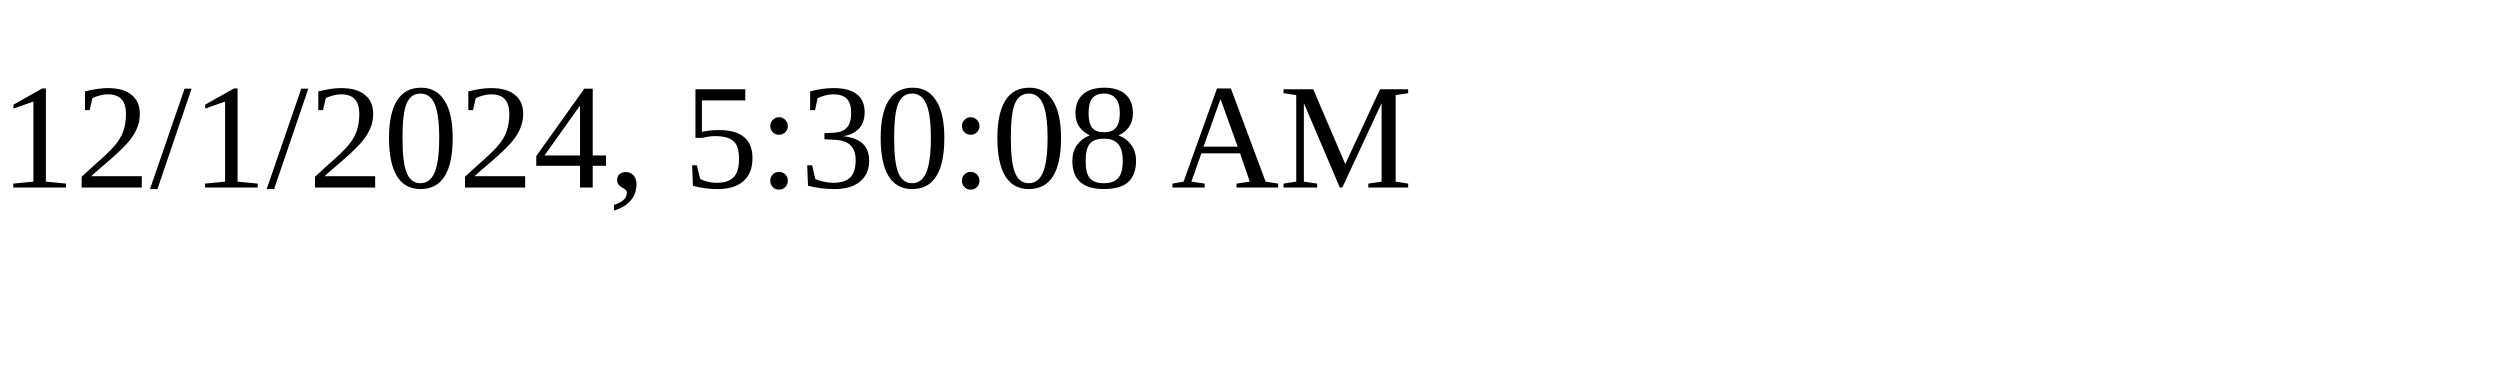
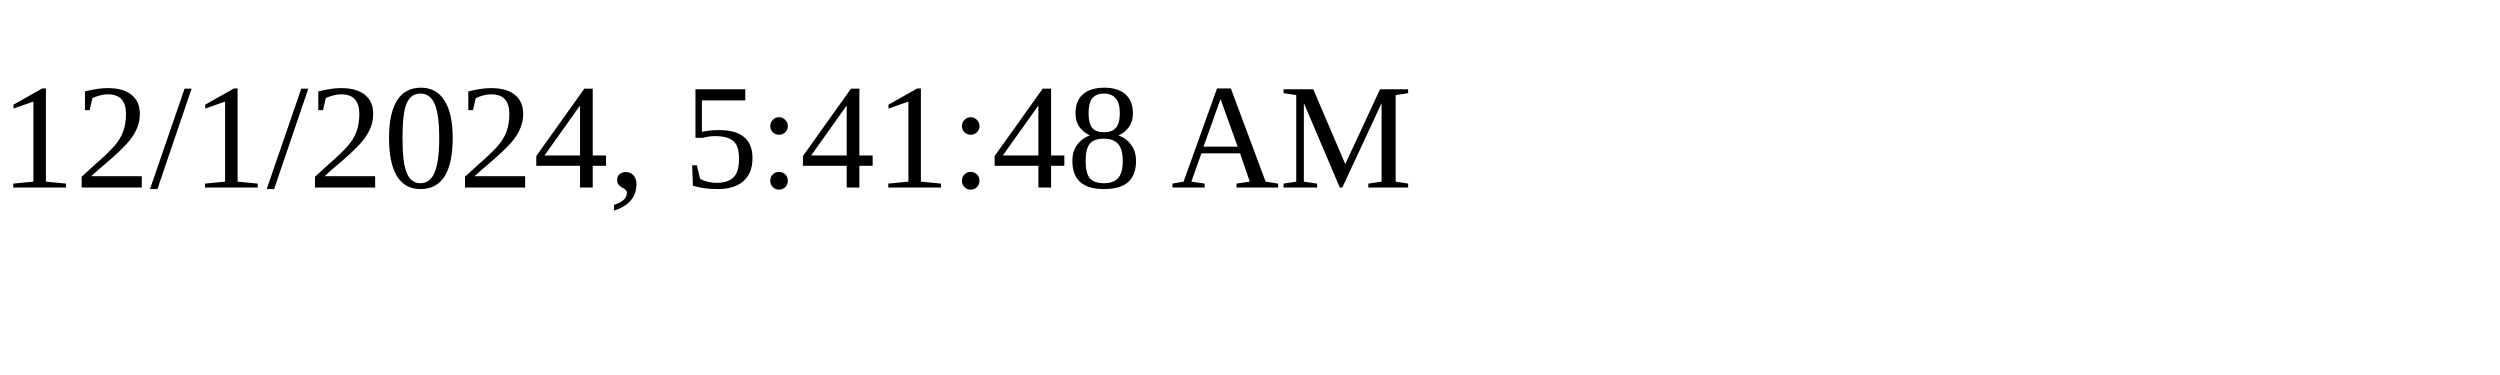
<svg xmlns="http://www.w3.org/2000/svg" height="30" width="200">
-   <text x="0" y="15">12/1/2024, 5:30:08 AM</text>
+   <text x="0" y="15">12/1/2024, 5:41:48 AM</text>
</svg>
